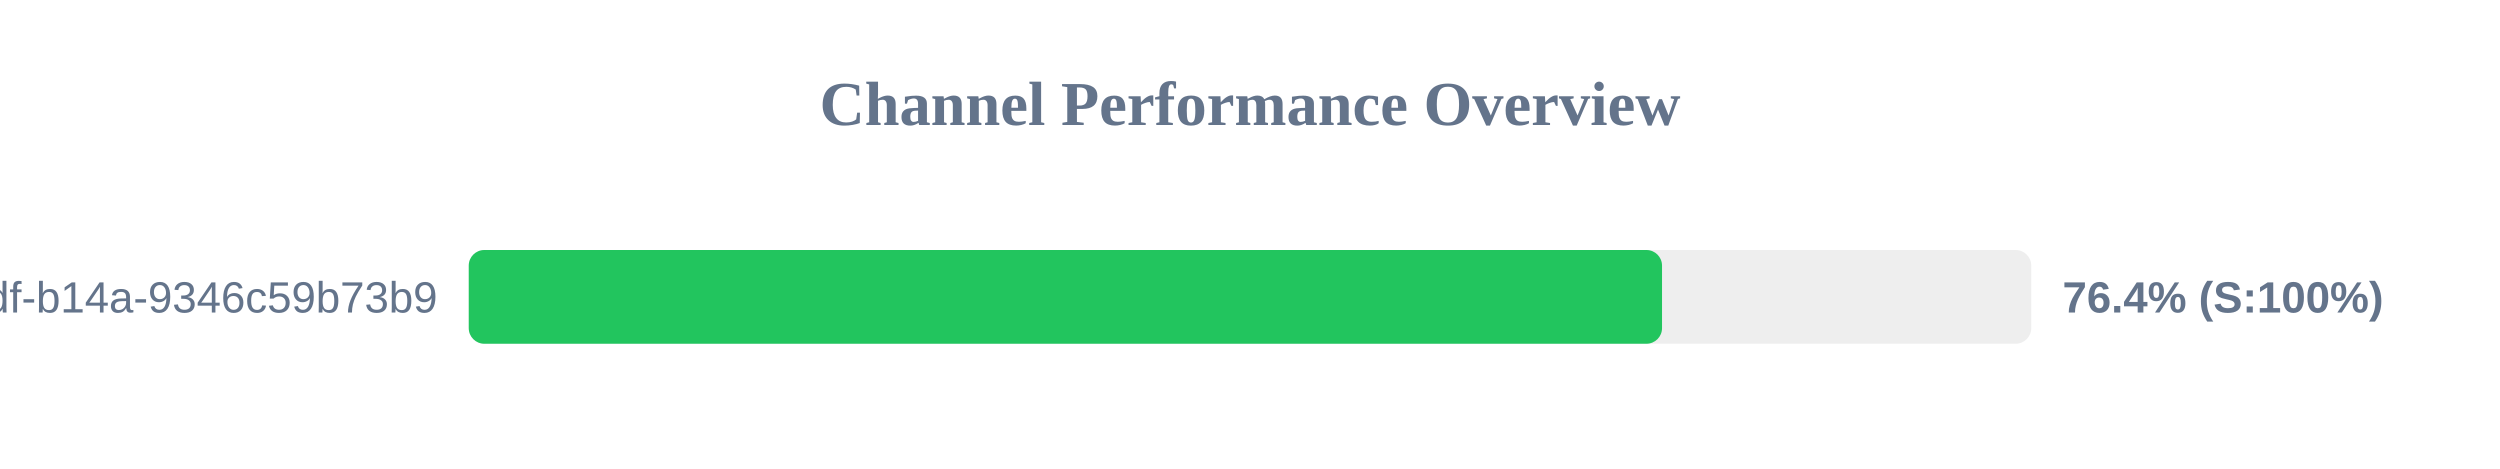
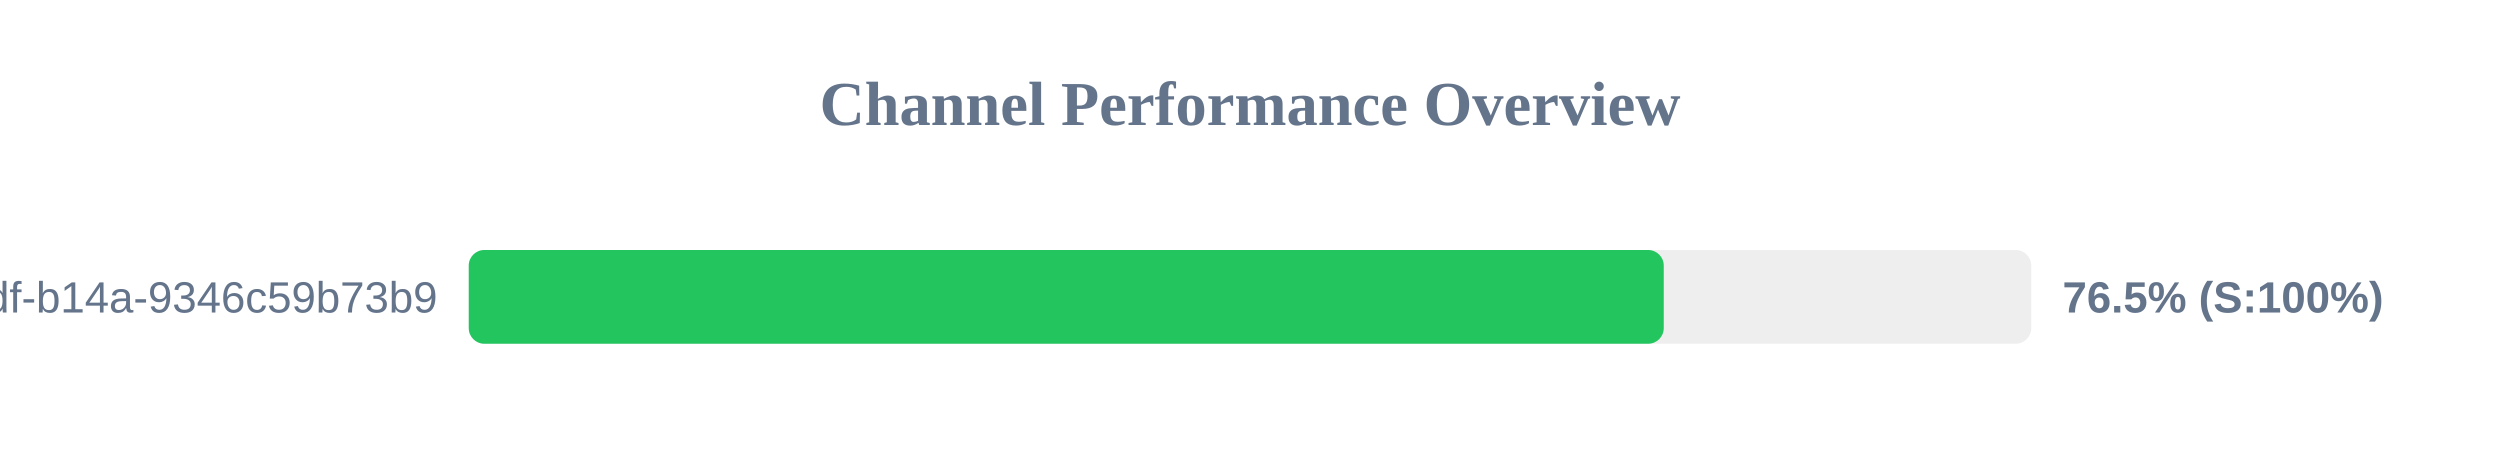
<svg xmlns="http://www.w3.org/2000/svg" width="800" height="150" version="1.1">
  <style>
        .row { font: 14px Arial; fill: #64748b; }
        .score { font: bold 14px Arial; fill: #64748b; }
    </style>
  <text x="400" y="40" text-anchor="middle" font-size="20px" font-weight="bold" fill="#64748b">Channel Performance Overview</text>
  <rect x="150" y="80" width="500" height="30" fill="#eee" rx="5" />
-   <rect x="150" y="80" width="381.85" height="30" fill="#22c55e" rx="5" />
+   <rect x="150" y="80" width="382.4" height="30" fill="#22c55e" rx="5" />
  <text x="140" y="100" text-anchor="end" class="row">?uuid=55ca7a9e-cf90-49df-b14a-9346c59b73b9</text>
-   <text x="660" y="100" text-anchor="start" class="score">76.4% (S:100%)</text>
+   <text x="660" y="100" text-anchor="start" class="score">76.5% (S:100%)</text>
</svg>
